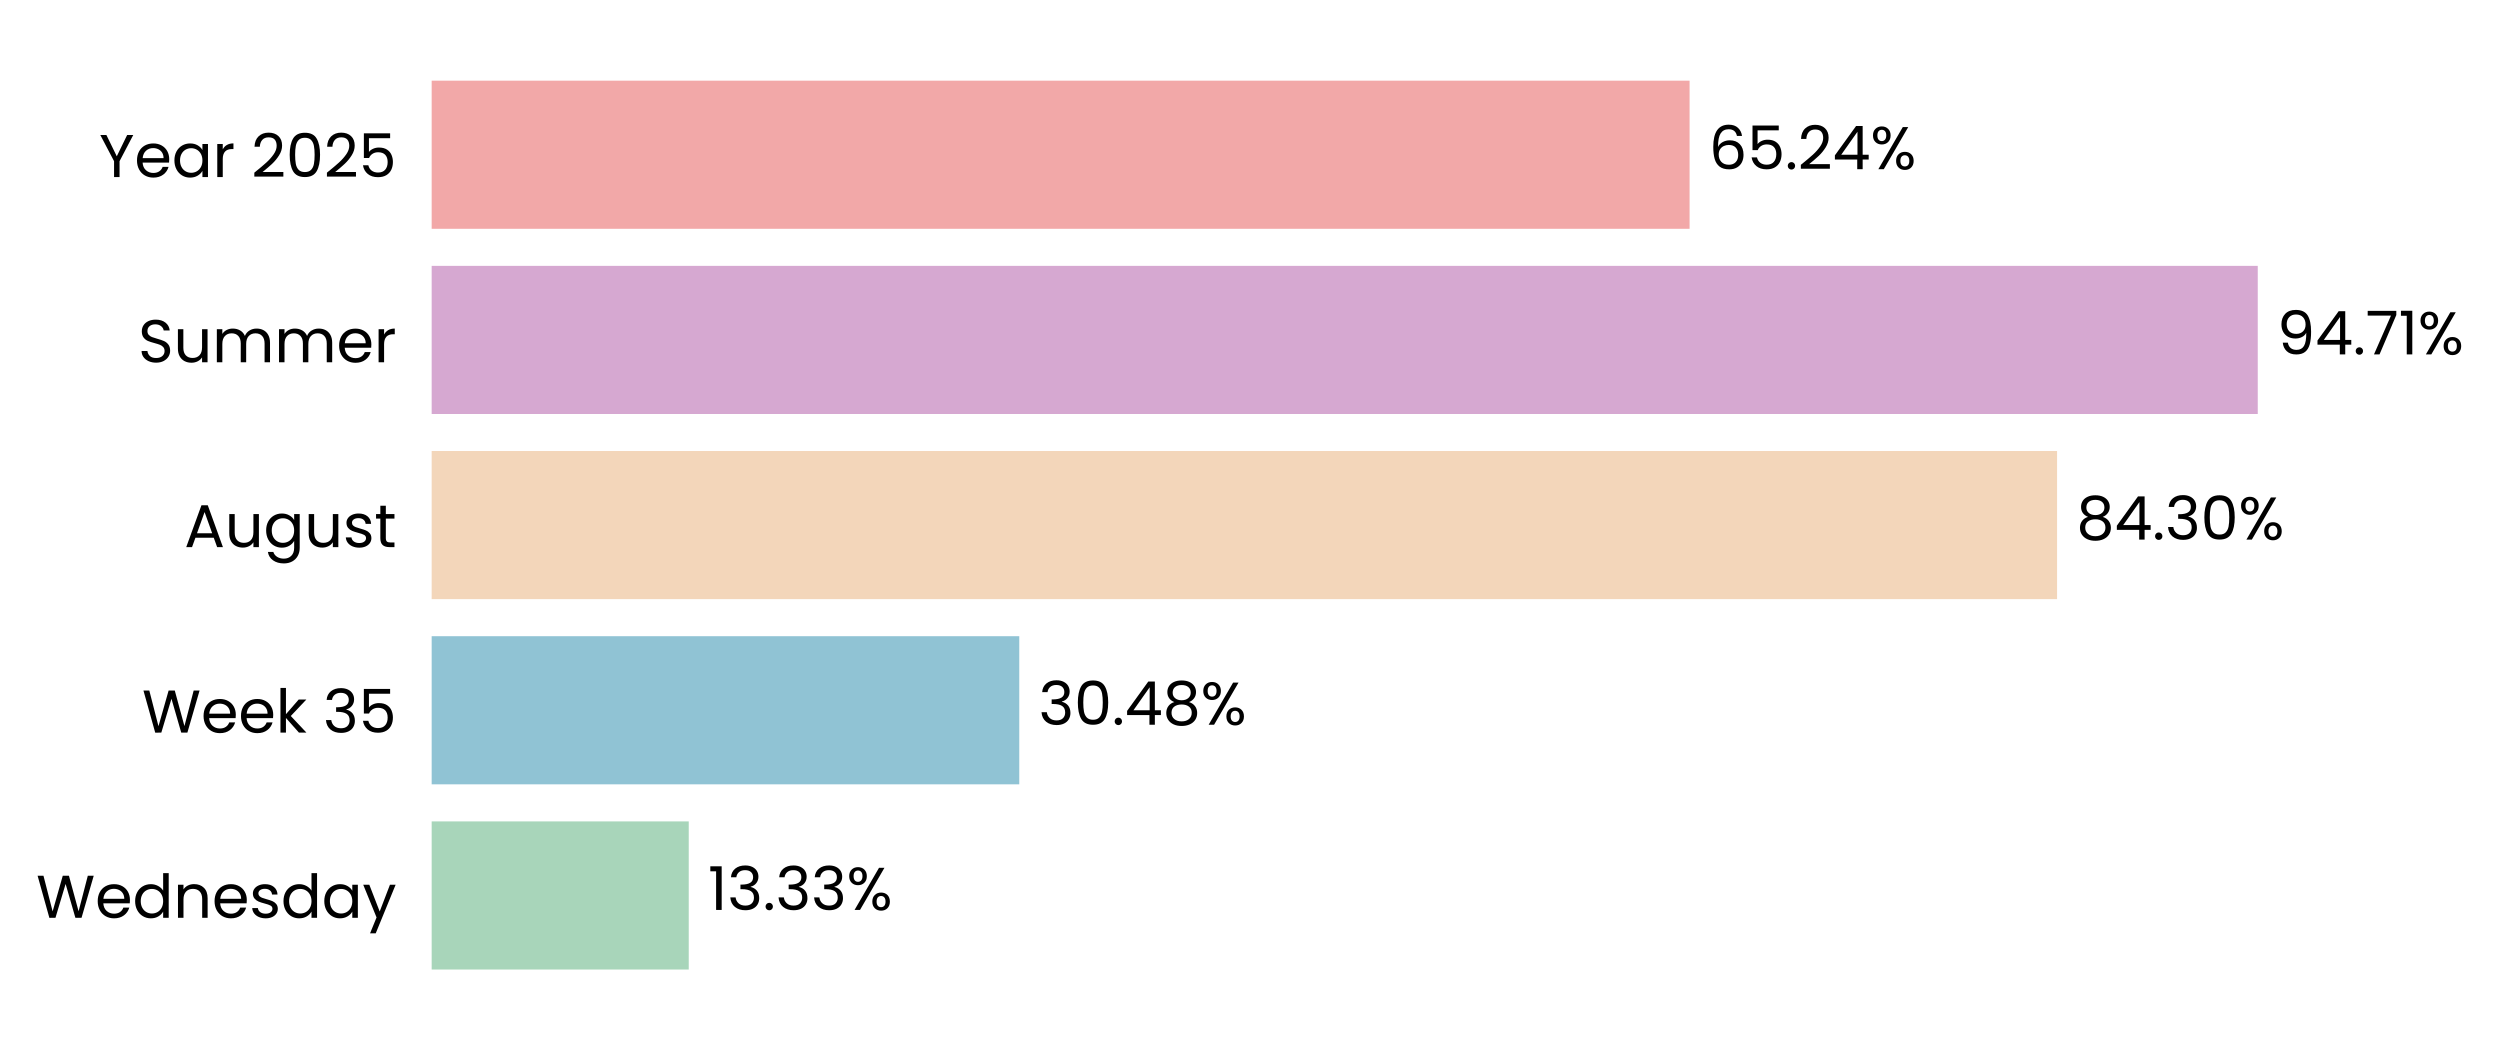
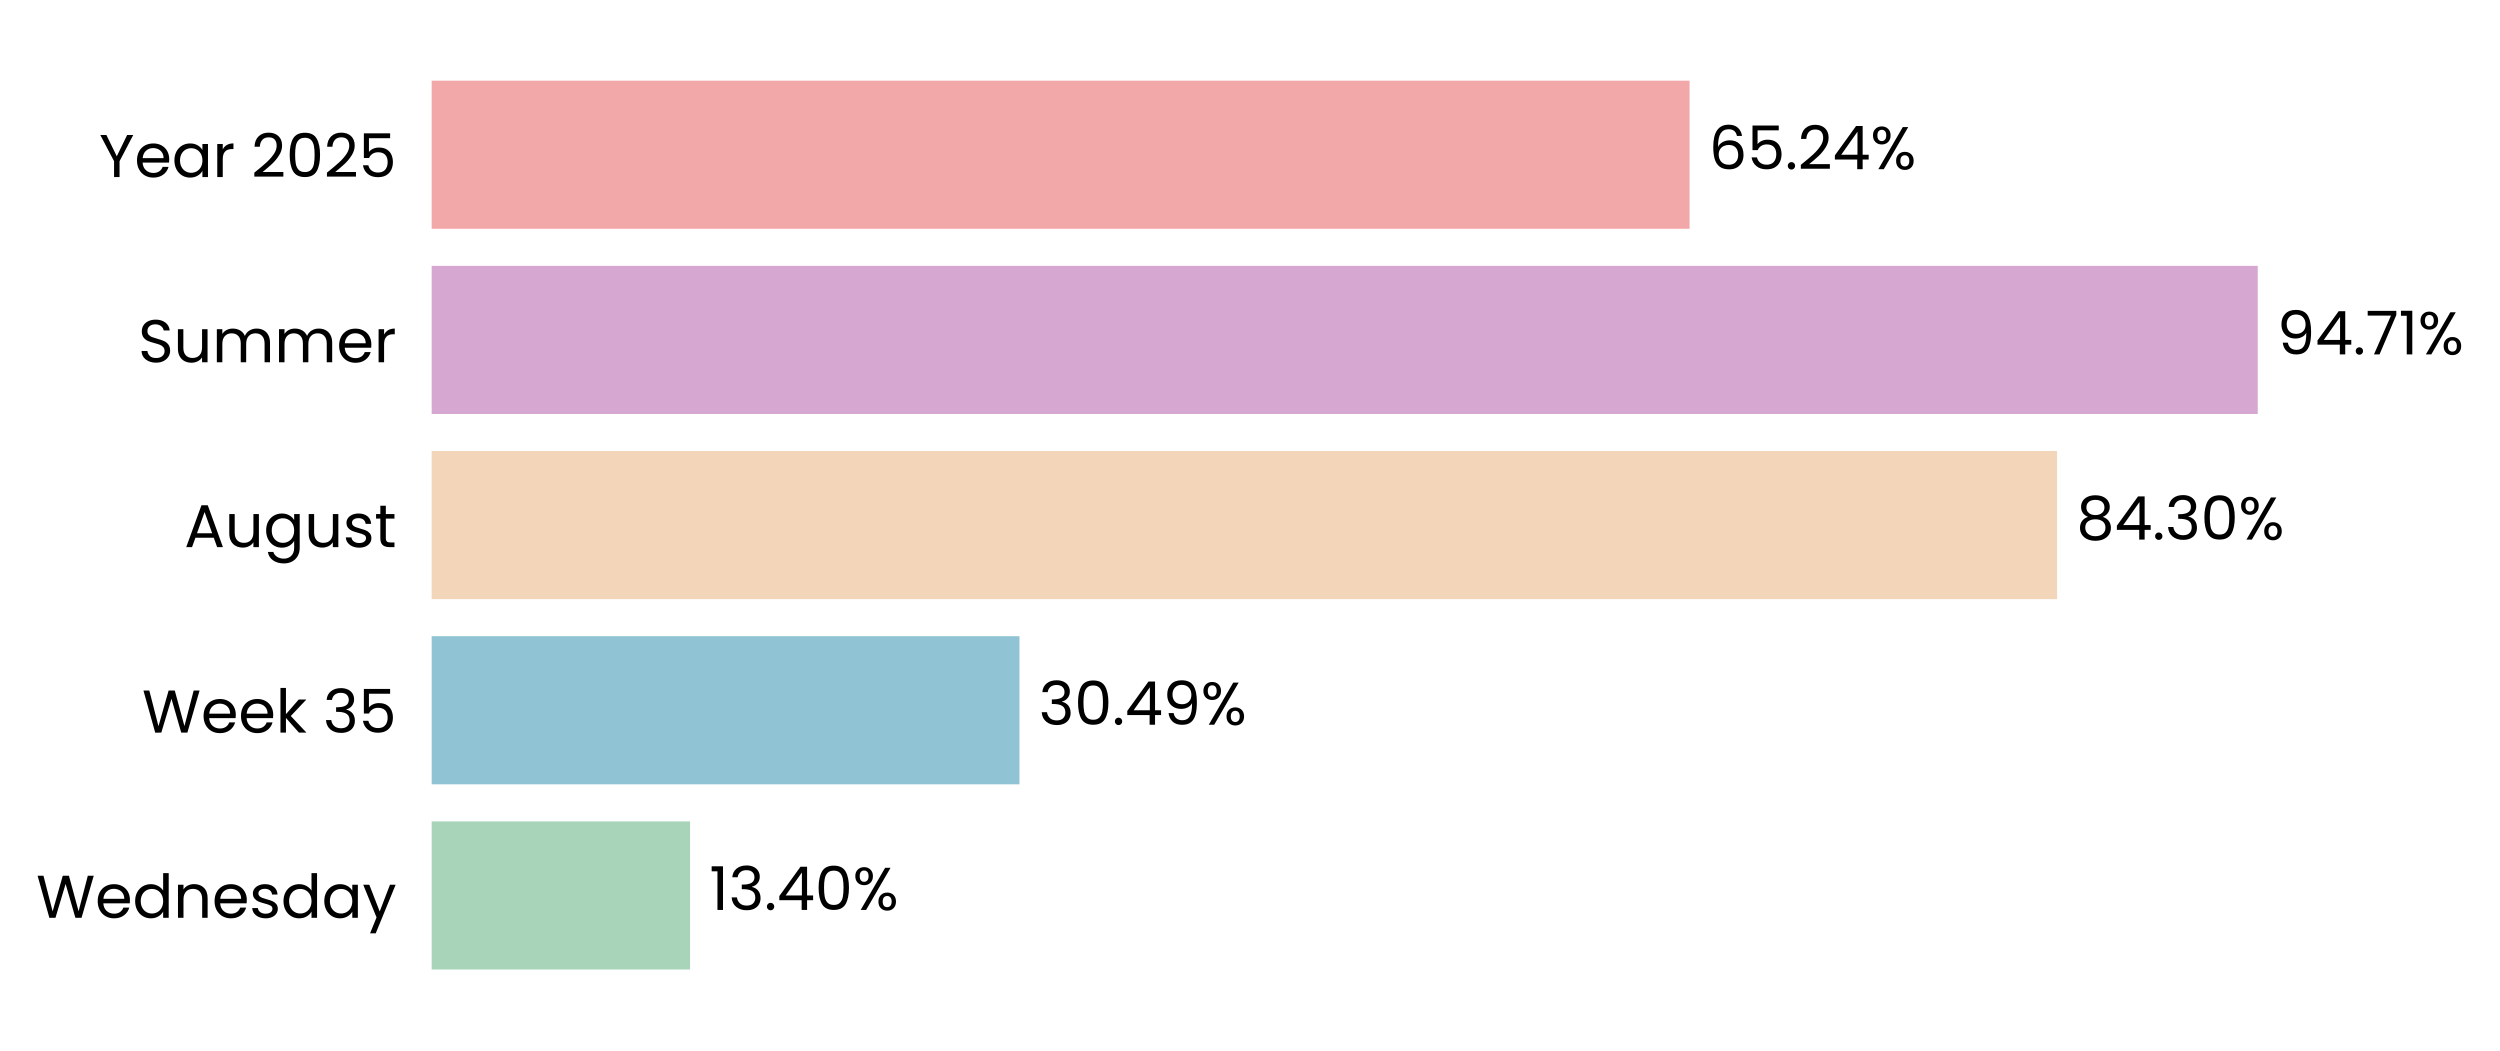
<svg xmlns="http://www.w3.org/2000/svg" xmlns:xlink="http://www.w3.org/1999/xlink" width="497.055pt" height="208.8pt" viewBox="0 0 497.055 208.8" version="1.1">
  <defs>
    <style type="text/css">*{stroke-linejoin: round; stroke-linecap: butt}</style>
  </defs>
  <g id="figure_1">
    <g id="patch_1">
      <path d="M 0 208.8  L 497.055 208.8  L 497.055 0  L 0 0  L 0 208.8  z " style="fill: none" />
    </g>
    <g id="axes_1">
      <g id="patch_2">
-         <path d="M 85.825 201.6  L 469.171 201.6  L 469.171 7.2  L 85.825 7.2  L 85.825 201.6  z " style="fill: none" />
+         <path d="M 85.825 201.6  L 469.168 201.6  L 469.168 7.2  L 85.825 7.2  L 85.825 201.6  z " style="fill: none" />
      </g>
      <g id="patch_3">
-         <path d="M 85.825 192.764  L 136.938 192.764  L 136.938 163.309  L 85.825 163.309  z " clip-path="url(#pfcd3253c48)" style="fill: #a8d5ba" />
+         <path d="M 85.825 192.764  L 137.204 192.764  L 137.204 163.309  L 85.825 163.309  z " clip-path="url(#p0a2ebeefa8)" style="fill: #a8d5ba" />
      </g>
      <g id="patch_4">
-         <path d="M 85.825 155.945  L 202.654 155.945  L 202.654 126.491  L 85.825 126.491  z " clip-path="url(#pfcd3253c48)" style="fill: #90c3d4" />
+         <path d="M 85.825 155.945  L 202.691 155.945  L 202.691 126.491  L 85.825 126.491  z " clip-path="url(#p0a2ebeefa8)" style="fill: #90c3d4" />
      </g>
      <g id="patch_5">
-         <path d="M 85.825 119.127  L 408.99 119.127  L 408.99 89.673  L 85.825 89.673  z " clip-path="url(#pfcd3253c48)" style="fill: #f3d6ba" />
+         <path d="M 85.825 119.127  L 408.996 119.127  L 408.996 89.673  L 85.825 89.673  z " clip-path="url(#p0a2ebeefa8)" style="fill: #f3d6ba" />
      </g>
      <g id="patch_6">
-         <path d="M 85.825 82.309  L 448.893 82.309  L 448.893 52.855  L 85.825 52.855  z " clip-path="url(#pfcd3253c48)" style="fill: #d6a8d1" />
+         <path d="M 85.825 82.309  L 448.893 82.309  L 448.893 52.855  L 85.825 52.855  z " clip-path="url(#p0a2ebeefa8)" style="fill: #d6a8d1" />
      </g>
      <g id="patch_7">
-         <path d="M 85.825 45.491  L 335.928 45.491  L 335.928 16.036  L 85.825 16.036  z " clip-path="url(#pfcd3253c48)" style="fill: #f2a8a8" />
+         <path d="M 85.825 45.491  L 335.927 45.491  L 335.927 16.036  L 85.825 16.036  z " clip-path="url(#p0a2ebeefa8)" style="fill: #f2a8a8" />
      </g>
      <g id="matplotlib.axis_1">
        <g id="ytick_1">
          <g id="text_1">
            <g transform="translate(7.2 182.4764) scale(0.12 -0.12)">
              <defs>
                <path id="Poppins-Regular-57" d="M 6099 4461  L 4806 0  L 4154 0  L 3117 3590  L 2042 0  L 1395 -6  L 147 4461  L 768 4461  L 1741 678  L 2816 4461  L 3469 4461  L 4493 691  L 5472 4461  L 6099 4461  z " transform="scale(0.015625)" />
                <path id="Poppins-Regular-65" d="M 3693 1888  Q 3693 1722 3674 1536  L 870 1536  Q 902 1018 1225 726  Q 1549 435 2010 435  Q 2387 435 2640 611  Q 2893 787 2995 1082  L 3622 1082  Q 3482 576 3059 259  Q 2637 -58 2010 -58  Q 1510 -58 1116 166  Q 723 390 499 803  Q 275 1216 275 1760  Q 275 2304 492 2713  Q 710 3123 1104 3344  Q 1498 3565 2010 3565  Q 2509 3565 2893 3347  Q 3277 3130 3485 2749  Q 3693 2368 3693 1888  z M 3091 2010  Q 3091 2342 2944 2582  Q 2797 2822 2544 2947  Q 2291 3072 1984 3072  Q 1542 3072 1232 2790  Q 922 2509 877 2010  L 3091 2010  z " transform="scale(0.015625)" />
                <path id="Poppins-Regular-64" d="M 275 1766  Q 275 2304 492 2710  Q 710 3117 1091 3341  Q 1472 3565 1946 3565  Q 2355 3565 2707 3376  Q 3059 3187 3245 2880  L 3245 4736  L 3834 4736  L 3834 0  L 3245 0  L 3245 659  Q 3072 346 2733 144  Q 2394 -58 1939 -58  Q 1472 -58 1091 172  Q 710 403 492 819  Q 275 1235 275 1766  z M 3245 1760  Q 3245 2157 3085 2451  Q 2925 2746 2653 2902  Q 2381 3059 2054 3059  Q 1728 3059 1459 2905  Q 1190 2752 1030 2457  Q 870 2163 870 1766  Q 870 1363 1030 1065  Q 1190 768 1459 611  Q 1728 454 2054 454  Q 2381 454 2653 611  Q 2925 768 3085 1065  Q 3245 1363 3245 1760  z " transform="scale(0.015625)" />
                <path id="Poppins-Regular-6e" d="M 2202 3571  Q 2842 3571 3238 3184  Q 3635 2797 3635 2067  L 3635 0  L 3059 0  L 3059 1984  Q 3059 2509 2796 2787  Q 2534 3066 2080 3066  Q 1619 3066 1347 2778  Q 1075 2490 1075 1939  L 1075 0  L 493 0  L 493 3507  L 1075 3507  L 1075 3008  Q 1248 3277 1545 3424  Q 1843 3571 2202 3571  z " transform="scale(0.015625)" />
                <path id="Poppins-Regular-73" d="M 1734 -58  Q 1331 -58 1011 80  Q 691 218 505 464  Q 320 710 301 1030  L 902 1030  Q 928 768 1149 601  Q 1370 435 1728 435  Q 2061 435 2253 582  Q 2445 730 2445 954  Q 2445 1184 2240 1296  Q 2035 1408 1606 1517  Q 1216 1619 969 1724  Q 723 1830 547 2038  Q 371 2246 371 2586  Q 371 2854 531 3078  Q 691 3302 985 3433  Q 1280 3565 1658 3565  Q 2240 3565 2598 3270  Q 2957 2976 2982 2464  L 2400 2464  Q 2381 2739 2179 2905  Q 1978 3072 1638 3072  Q 1325 3072 1139 2937  Q 954 2803 954 2586  Q 954 2413 1066 2301  Q 1178 2189 1347 2121  Q 1517 2054 1818 1971  Q 2195 1869 2432 1769  Q 2669 1670 2838 1472  Q 3008 1274 3014 954  Q 3014 666 2854 435  Q 2694 205 2403 73  Q 2112 -58 1734 -58  z " transform="scale(0.015625)" />
                <path id="Poppins-Regular-61" d="M 275 1766  Q 275 2304 492 2710  Q 710 3117 1091 3341  Q 1472 3565 1939 3565  Q 2400 3565 2739 3366  Q 3078 3168 3245 2867  L 3245 3507  L 3834 3507  L 3834 0  L 3245 0  L 3245 653  Q 3072 346 2729 144  Q 2387 -58 1933 -58  Q 1466 -58 1088 172  Q 710 403 492 819  Q 275 1235 275 1766  z M 3245 1760  Q 3245 2157 3085 2451  Q 2925 2746 2653 2902  Q 2381 3059 2054 3059  Q 1728 3059 1459 2905  Q 1190 2752 1030 2457  Q 870 2163 870 1766  Q 870 1363 1030 1065  Q 1190 768 1459 611  Q 1728 454 2054 454  Q 2381 454 2653 611  Q 2925 768 3085 1065  Q 3245 1363 3245 1760  z " transform="scale(0.015625)" />
                <path id="Poppins-Regular-79" d="M 3514 3507  L 1402 -1651  L 800 -1651  L 1491 38  L 77 3507  L 723 3507  L 1824 666  L 2912 3507  L 3514 3507  z " transform="scale(0.015625)" />
              </defs>
              <use xlink:href="#Poppins-Regular-57" />
              <use xlink:href="#Poppins-Regular-65" transform="translate(97.59999 0)" />
              <use xlink:href="#Poppins-Regular-64" transform="translate(159.6 0)" />
              <use xlink:href="#Poppins-Regular-6e" transform="translate(227.2 0)" />
              <use xlink:href="#Poppins-Regular-65" transform="translate(291.2 0)" />
              <use xlink:href="#Poppins-Regular-73" transform="translate(353.1999 0)" />
              <use xlink:href="#Poppins-Regular-64" transform="translate(405.3999 0)" />
              <use xlink:href="#Poppins-Regular-61" transform="translate(472.9999 0)" />
              <use xlink:href="#Poppins-Regular-79" transform="translate(540.5999 0)" />
            </g>
          </g>
        </g>
        <g id="ytick_2">
          <g id="text_2">
            <g transform="translate(28.245 145.6582) scale(0.12 -0.12)">
              <defs>
                <path id="Poppins-Regular-6b" d="M 2451 0  L 1075 1549  L 1075 0  L 493 0  L 493 4736  L 1075 4736  L 1075 1952  L 2426 3507  L 3238 3507  L 1587 1760  L 3245 0  L 2451 0  z " transform="scale(0.015625)" />
                <path id="Poppins-Regular-20" transform="scale(0.015625)" />
                <path id="Poppins-Regular-33" d="M 384 3462  Q 429 4051 838 4384  Q 1248 4717 1901 4717  Q 2336 4717 2653 4560  Q 2970 4403 3133 4134  Q 3296 3866 3296 3526  Q 3296 3130 3069 2842  Q 2842 2554 2477 2470  L 2477 2438  Q 2893 2336 3136 2035  Q 3379 1734 3379 1248  Q 3379 883 3212 592  Q 3046 301 2713 134  Q 2381 -32 1914 -32  Q 1235 -32 800 323  Q 365 678 314 1331  L 877 1331  Q 922 947 1190 704  Q 1459 461 1907 461  Q 2355 461 2588 694  Q 2822 928 2822 1299  Q 2822 1779 2502 1990  Q 2182 2202 1536 2202  L 1389 2202  L 1389 2688  L 1542 2688  Q 2131 2694 2432 2883  Q 2733 3072 2733 3469  Q 2733 3808 2512 4013  Q 2291 4218 1882 4218  Q 1485 4218 1241 4013  Q 998 3808 954 3462  L 384 3462  z " transform="scale(0.015625)" />
                <path id="Poppins-Regular-35" d="M 3347 4122  L 1101 4122  L 1101 2662  Q 1248 2867 1536 2998  Q 1824 3130 2157 3130  Q 2688 3130 3021 2909  Q 3354 2688 3498 2339  Q 3642 1990 3642 1600  Q 3642 1139 3469 774  Q 3296 410 2941 198  Q 2586 -13 2061 -13  Q 1389 -13 973 332  Q 557 678 467 1254  L 1037 1254  Q 1120 890 1389 685  Q 1658 480 2067 480  Q 2573 480 2829 784  Q 3085 1088 3085 1587  Q 3085 2086 2829 2358  Q 2573 2630 2074 2630  Q 1734 2630 1481 2467  Q 1229 2304 1114 2022  L 563 2022  L 563 4634  L 3347 4634  L 3347 4122  z " transform="scale(0.015625)" />
              </defs>
              <use xlink:href="#Poppins-Regular-57" />
              <use xlink:href="#Poppins-Regular-65" transform="translate(97.59999 0)" />
              <use xlink:href="#Poppins-Regular-65" transform="translate(159.6 0)" />
              <use xlink:href="#Poppins-Regular-6b" transform="translate(221.6 0)" />
              <use xlink:href="#Poppins-Regular-20" transform="translate(273.0999 0)" />
              <use xlink:href="#Poppins-Regular-33" transform="translate(299.7999 0)" />
              <use xlink:href="#Poppins-Regular-35" transform="translate(358.6999 0)" />
            </g>
          </g>
        </g>
        <g id="ytick_3">
          <g id="text_3">
            <g transform="translate(36.63188 108.78) scale(0.12 -0.12)">
              <defs>
                <path id="Poppins-Regular-41" d="M 3130 992  L 1184 992  L 826 0  L 211 0  L 1824 4435  L 2496 4435  L 4102 0  L 3488 0  L 3130 992  z M 2963 1466  L 2157 3718  L 1350 1466  L 2963 1466  z " transform="scale(0.015625)" />
                <path id="Poppins-Regular-75" d="M 3603 3507  L 3603 0  L 3021 0  L 3021 518  Q 2854 250 2556 99  Q 2259 -51 1901 -51  Q 1491 -51 1164 118  Q 838 288 649 627  Q 461 966 461 1453  L 461 3507  L 1037 3507  L 1037 1530  Q 1037 1011 1299 732  Q 1562 454 2016 454  Q 2483 454 2752 742  Q 3021 1030 3021 1581  L 3021 3507  L 3603 3507  z " transform="scale(0.015625)" />
                <path id="Poppins-Regular-67" d="M 1939 3565  Q 2394 3565 2736 3366  Q 3078 3168 3245 2867  L 3245 3507  L 3834 3507  L 3834 -77  Q 3834 -557 3629 -931  Q 3424 -1306 3043 -1517  Q 2662 -1728 2157 -1728  Q 1466 -1728 1005 -1401  Q 544 -1075 461 -512  L 1037 -512  Q 1133 -832 1433 -1027  Q 1734 -1222 2157 -1222  Q 2637 -1222 2941 -921  Q 3245 -621 3245 -77  L 3245 659  Q 3072 352 2733 147  Q 2394 -58 1939 -58  Q 1472 -58 1091 172  Q 710 403 492 819  Q 275 1235 275 1766  Q 275 2304 492 2710  Q 710 3117 1091 3341  Q 1472 3565 1939 3565  z M 3245 1760  Q 3245 2157 3085 2451  Q 2925 2746 2653 2902  Q 2381 3059 2054 3059  Q 1728 3059 1459 2905  Q 1190 2752 1030 2457  Q 870 2163 870 1766  Q 870 1363 1030 1065  Q 1190 768 1459 611  Q 1728 454 2054 454  Q 2381 454 2653 611  Q 2925 768 3085 1065  Q 3245 1363 3245 1760  z " transform="scale(0.015625)" />
                <path id="Poppins-Regular-74" d="M 1203 3027  L 1203 960  Q 1203 704 1312 598  Q 1421 493 1690 493  L 2118 493  L 2118 0  L 1594 0  Q 1107 0 864 224  Q 621 448 621 960  L 621 3027  L 166 3027  L 166 3507  L 621 3507  L 621 4390  L 1203 4390  L 1203 3507  L 2118 3507  L 2118 3027  L 1203 3027  z " transform="scale(0.015625)" />
              </defs>
              <use xlink:href="#Poppins-Regular-41" />
              <use xlink:href="#Poppins-Regular-75" transform="translate(67.39999 0)" />
              <use xlink:href="#Poppins-Regular-67" transform="translate(131.4 0)" />
              <use xlink:href="#Poppins-Regular-75" transform="translate(199 0)" />
              <use xlink:href="#Poppins-Regular-73" transform="translate(263 0)" />
              <use xlink:href="#Poppins-Regular-74" transform="translate(315.2 0)" />
            </g>
          </g>
        </g>
        <g id="ytick_4">
          <g id="text_4">
            <g transform="translate(27.465 72.02182) scale(0.12 -0.12)">
              <defs>
                <path id="Poppins-Regular-53" d="M 1907 -45  Q 1466 -45 1117 112  Q 768 269 569 547  Q 371 826 365 1190  L 986 1190  Q 1018 877 1245 662  Q 1472 448 1907 448  Q 2323 448 2563 656  Q 2803 864 2803 1190  Q 2803 1446 2662 1606  Q 2522 1766 2310 1849  Q 2099 1933 1741 2029  Q 1299 2144 1033 2259  Q 768 2374 579 2620  Q 390 2867 390 3283  Q 390 3648 576 3929  Q 762 4211 1098 4364  Q 1434 4518 1869 4518  Q 2496 4518 2896 4204  Q 3296 3891 3347 3373  L 2707 3373  Q 2675 3629 2438 3824  Q 2202 4019 1811 4019  Q 1446 4019 1216 3830  Q 986 3642 986 3302  Q 986 3059 1123 2905  Q 1261 2752 1462 2672  Q 1664 2592 2029 2490  Q 2470 2368 2739 2249  Q 3008 2131 3200 1884  Q 3392 1638 3392 1216  Q 3392 890 3219 602  Q 3046 314 2707 134  Q 2368 -45 1907 -45  z " transform="scale(0.015625)" />
                <path id="Poppins-Regular-6d" d="M 4710 3571  Q 5120 3571 5440 3401  Q 5760 3232 5945 2893  Q 6131 2554 6131 2067  L 6131 0  L 5555 0  L 5555 1984  Q 5555 2509 5296 2787  Q 5037 3066 4595 3066  Q 4141 3066 3872 2774  Q 3603 2483 3603 1933  L 3603 0  L 3027 0  L 3027 1984  Q 3027 2509 2768 2787  Q 2509 3066 2067 3066  Q 1613 3066 1344 2774  Q 1075 2483 1075 1933  L 1075 0  L 493 0  L 493 3507  L 1075 3507  L 1075 3002  Q 1248 3277 1539 3424  Q 1830 3571 2182 3571  Q 2624 3571 2963 3372  Q 3302 3174 3469 2790  Q 3616 3162 3955 3366  Q 4294 3571 4710 3571  z " transform="scale(0.015625)" />
                <path id="Poppins-Regular-72" d="M 1075 2938  Q 1229 3238 1513 3404  Q 1798 3571 2208 3571  L 2208 2970  L 2054 2970  Q 1075 2970 1075 1907  L 1075 0  L 493 0  L 493 3507  L 1075 3507  L 1075 2938  z " transform="scale(0.015625)" />
              </defs>
              <use xlink:href="#Poppins-Regular-53" />
              <use xlink:href="#Poppins-Regular-75" transform="translate(58.7 0)" />
              <use xlink:href="#Poppins-Regular-6d" transform="translate(122.7 0)" />
              <use xlink:href="#Poppins-Regular-6d" transform="translate(225.7 0)" />
              <use xlink:href="#Poppins-Regular-65" transform="translate(328.7 0)" />
              <use xlink:href="#Poppins-Regular-72" transform="translate(390.6999 0)" />
            </g>
          </g>
        </g>
        <g id="ytick_5">
          <g id="text_5">
            <g transform="translate(19.71375 35.20364) scale(0.12 -0.12)">
              <defs>
                <path id="Poppins-Regular-59" d="M 3616 4461  L 2163 1683  L 2163 0  L 1581 0  L 1581 1683  L 122 4461  L 768 4461  L 1869 2202  L 2970 4461  L 3616 4461  z " transform="scale(0.015625)" />
                <path id="Poppins-Regular-32" d="M 326 467  Q 1139 1120 1600 1539  Q 2061 1958 2377 2416  Q 2694 2874 2694 3315  Q 2694 3731 2492 3971  Q 2291 4211 1843 4211  Q 1408 4211 1168 3939  Q 928 3667 909 3213  L 346 3213  Q 371 3930 780 4320  Q 1190 4710 1837 4710  Q 2496 4710 2883 4345  Q 3270 3981 3270 3341  Q 3270 2810 2953 2307  Q 2637 1805 2233 1424  Q 1830 1043 1203 538  L 3405 538  L 3405 51  L 326 51  L 326 467  z " transform="scale(0.015625)" />
                <path id="Poppins-Regular-30" d="M 397 2362  Q 397 3462 755 4080  Q 1114 4698 2010 4698  Q 2899 4698 3257 4080  Q 3616 3462 3616 2362  Q 3616 1242 3257 621  Q 2899 0 2010 0  Q 1114 0 755 621  Q 397 1242 397 2362  z M 3040 2362  Q 3040 2918 2966 3305  Q 2893 3693 2665 3929  Q 2438 4166 2010 4166  Q 1574 4166 1347 3929  Q 1120 3693 1046 3305  Q 973 2918 973 2362  Q 973 1786 1046 1395  Q 1120 1005 1347 768  Q 1574 531 2010 531  Q 2438 531 2665 768  Q 2893 1005 2966 1395  Q 3040 1786 3040 2362  z " transform="scale(0.015625)" />
              </defs>
              <use xlink:href="#Poppins-Regular-59" />
              <use xlink:href="#Poppins-Regular-65" transform="translate(58.39999 0)" />
              <use xlink:href="#Poppins-Regular-61" transform="translate(120.4 0)" />
              <use xlink:href="#Poppins-Regular-72" transform="translate(188 0)" />
              <use xlink:href="#Poppins-Regular-20" transform="translate(225.3 0)" />
              <use xlink:href="#Poppins-Regular-32" transform="translate(252 0)" />
              <use xlink:href="#Poppins-Regular-30" transform="translate(309.4999 0)" />
              <use xlink:href="#Poppins-Regular-32" transform="translate(372.2999 0)" />
              <use xlink:href="#Poppins-Regular-35" transform="translate(429.7999 0)" />
            </g>
          </g>
        </g>
      </g>
      <g id="text_6">
-         <g transform="translate(140.7713 180.9164) scale(0.12 -0.12)">
+         <g transform="translate(141.0371 180.9164) scale(0.12 -0.12)">
          <defs>
            <path id="Poppins-Regular-31" d="M 243 4096  L 243 4627  L 1446 4627  L 1446 0  L 858 0  L 858 4096  L 243 4096  z " transform="scale(0.015625)" />
            <path id="Poppins-Regular-2e" d="M 678 -38  Q 512 -38 397 77  Q 282 192 282 358  Q 282 525 397 640  Q 512 755 678 755  Q 838 755 950 640  Q 1062 525 1062 358  Q 1062 192 950 77  Q 838 -38 678 -38  z " transform="scale(0.015625)" />
+             <path id="Poppins-Regular-34" d="M 256 1030  L 256 1472  L 2502 4582  L 3200 4582  L 3200 1536  L 3840 1536  L 3840 1030  L 3200 1030  L 3200 0  L 2624 0  L 2624 1030  L 256 1030  z M 2650 3974  L 928 1536  L 2650 1536  L 2650 3974  z " transform="scale(0.015625)" />
            <path id="Poppins-Regular-25" d="M 269 3584  Q 269 4019 531 4278  Q 794 4538 1203 4538  Q 1613 4538 1875 4278  Q 2138 4019 2138 3584  Q 2138 3142 1875 2883  Q 1613 2624 1203 2624  Q 794 2624 531 2883  Q 269 3142 269 3584  z M 4006 4467  L 1414 0  L 838 0  L 3430 4467  L 4006 4467  z M 1203 4179  Q 986 4179 861 4028  Q 736 3878 736 3584  Q 736 3290 861 3136  Q 986 2982 1203 2982  Q 1421 2982 1549 3139  Q 1677 3296 1677 3584  Q 1677 3878 1549 4028  Q 1421 4179 1203 4179  z M 2720 883  Q 2720 1325 2982 1584  Q 3245 1843 3654 1843  Q 4064 1843 4323 1584  Q 4582 1325 4582 883  Q 4582 448 4323 185  Q 4064 -77 3654 -77  Q 3245 -77 2982 182  Q 2720 442 2720 883  z M 3648 1478  Q 3430 1478 3302 1328  Q 3174 1178 3174 883  Q 3174 595 3302 444  Q 3430 294 3648 294  Q 3866 294 3994 444  Q 4122 595 4122 883  Q 4122 1178 3994 1328  Q 3866 1478 3648 1478  z " transform="scale(0.015625)" />
          </defs>
          <use xlink:href="#Poppins-Regular-31" />
          <use xlink:href="#Poppins-Regular-33" transform="translate(31.99998 0)" />
          <use xlink:href="#Poppins-Regular-2e" transform="translate(90.89998 0)" />
-           <use xlink:href="#Poppins-Regular-33" transform="translate(111.9 0)" />
-           <use xlink:href="#Poppins-Regular-33" transform="translate(170.8 0)" />
-           <use xlink:href="#Poppins-Regular-25" transform="translate(229.7 0)" />
+           <use xlink:href="#Poppins-Regular-34" transform="translate(111.9 0)" />
+           <use xlink:href="#Poppins-Regular-30" transform="translate(174.8 0)" />
+           <use xlink:href="#Poppins-Regular-25" transform="translate(237.5999 0)" />
        </g>
      </g>
      <g id="text_7">
-         <g transform="translate(206.4878 144.0982) scale(0.12 -0.12)">
-           <defs>
-             <path id="Poppins-Regular-34" d="M 256 1030  L 256 1472  L 2502 4582  L 3200 4582  L 3200 1536  L 3840 1536  L 3840 1030  L 3200 1030  L 3200 0  L 2624 0  L 2624 1030  L 256 1030  z M 2650 3974  L 928 1536  L 2650 1536  L 2650 3974  z " transform="scale(0.015625)" />
-             <path id="Poppins-Regular-38" d="M 1242 2406  Q 883 2547 691 2816  Q 499 3085 499 3469  Q 499 3814 672 4092  Q 845 4371 1187 4534  Q 1530 4698 2016 4698  Q 2502 4698 2844 4534  Q 3187 4371 3363 4092  Q 3539 3814 3539 3469  Q 3539 3098 3340 2819  Q 3142 2541 2797 2406  Q 3194 2285 3427 1981  Q 3661 1677 3661 1248  Q 3661 832 3456 521  Q 3251 211 2876 41  Q 2502 -128 2016 -128  Q 1530 -128 1162 41  Q 794 211 589 521  Q 384 832 384 1248  Q 384 1677 614 1984  Q 845 2291 1242 2406  z M 2976 3398  Q 2976 3789 2720 4000  Q 2464 4211 2016 4211  Q 1574 4211 1318 4000  Q 1062 3789 1062 3392  Q 1062 3034 1328 2816  Q 1594 2598 2016 2598  Q 2445 2598 2710 2819  Q 2976 3040 2976 3398  z M 2016 2150  Q 1542 2150 1241 1929  Q 941 1709 941 1267  Q 941 858 1232 608  Q 1523 358 2016 358  Q 2509 358 2797 608  Q 3085 858 3085 1267  Q 3085 1696 2790 1923  Q 2496 2150 2016 2150  z " transform="scale(0.015625)" />
+         <g transform="translate(206.5249 144.0982) scale(0.12 -0.12)">
+           <defs>
+             <path id="Poppins-Regular-39" d="M 1146 1242  Q 1210 877 1443 678  Q 1677 480 2074 480  Q 2605 480 2857 896  Q 3110 1312 3098 2298  Q 2963 2010 2649 1846  Q 2336 1683 1952 1683  Q 1523 1683 1187 1859  Q 851 2035 659 2374  Q 467 2714 467 3194  Q 467 3878 864 4297  Q 1261 4717 1990 4717  Q 2886 4717 3248 4134  Q 3610 3552 3610 2400  Q 3610 1594 3466 1069  Q 3322 544 2979 269  Q 2637 -6 2042 -6  Q 1389 -6 1024 346  Q 659 698 608 1242  L 1146 1242  z M 2048 2176  Q 2477 2176 2752 2441  Q 3027 2707 3027 3162  Q 3027 3642 2758 3936  Q 2490 4230 2003 4230  Q 1555 4230 1289 3948  Q 1024 3667 1024 3206  Q 1024 2739 1286 2457  Q 1549 2176 2048 2176  z " transform="scale(0.015625)" />
          </defs>
          <use xlink:href="#Poppins-Regular-33" />
          <use xlink:href="#Poppins-Regular-30" transform="translate(58.89999 0)" />
          <use xlink:href="#Poppins-Regular-2e" transform="translate(121.7 0)" />
          <use xlink:href="#Poppins-Regular-34" transform="translate(142.7 0)" />
-           <use xlink:href="#Poppins-Regular-38" transform="translate(205.6 0)" />
-           <use xlink:href="#Poppins-Regular-25" transform="translate(268.7 0)" />
+           <use xlink:href="#Poppins-Regular-39" transform="translate(205.6 0)" />
+           <use xlink:href="#Poppins-Regular-25" transform="translate(268.5999 0)" />
        </g>
      </g>
      <g id="text_8">
-         <g transform="translate(412.8234 107.28) scale(0.12 -0.12)">
+         <g transform="translate(412.8295 107.28) scale(0.12 -0.12)">
+           <defs>
+             <path id="Poppins-Regular-38" d="M 1242 2406  Q 883 2547 691 2816  Q 499 3085 499 3469  Q 499 3814 672 4092  Q 845 4371 1187 4534  Q 1530 4698 2016 4698  Q 2502 4698 2844 4534  Q 3187 4371 3363 4092  Q 3539 3814 3539 3469  Q 3539 3098 3340 2819  Q 3142 2541 2797 2406  Q 3194 2285 3427 1981  Q 3661 1677 3661 1248  Q 3661 832 3456 521  Q 3251 211 2876 41  Q 2502 -128 2016 -128  Q 1530 -128 1162 41  Q 794 211 589 521  Q 384 832 384 1248  Q 384 1677 614 1984  Q 845 2291 1242 2406  z M 2976 3398  Q 2976 3789 2720 4000  Q 2464 4211 2016 4211  Q 1574 4211 1318 4000  Q 1062 3789 1062 3392  Q 1062 3034 1328 2816  Q 1594 2598 2016 2598  Q 2445 2598 2710 2819  Q 2976 3040 2976 3398  z M 2016 2150  Q 1542 2150 1241 1929  Q 941 1709 941 1267  Q 941 858 1232 608  Q 1523 358 2016 358  Q 2509 358 2797 608  Q 3085 858 3085 1267  Q 3085 1696 2790 1923  Q 2496 2150 2016 2150  z " transform="scale(0.015625)" />
+           </defs>
          <use xlink:href="#Poppins-Regular-38" />
          <use xlink:href="#Poppins-Regular-34" transform="translate(63.09999 0)" />
          <use xlink:href="#Poppins-Regular-2e" transform="translate(126 0)" />
          <use xlink:href="#Poppins-Regular-33" transform="translate(147 0)" />
          <use xlink:href="#Poppins-Regular-30" transform="translate(205.9 0)" />
          <use xlink:href="#Poppins-Regular-25" transform="translate(268.7 0)" />
        </g>
      </g>
      <g id="text_9">
        <g transform="translate(452.7262 70.46182) scale(0.12 -0.12)">
          <defs>
-             <path id="Poppins-Regular-39" d="M 1146 1242  Q 1210 877 1443 678  Q 1677 480 2074 480  Q 2605 480 2857 896  Q 3110 1312 3098 2298  Q 2963 2010 2649 1846  Q 2336 1683 1952 1683  Q 1523 1683 1187 1859  Q 851 2035 659 2374  Q 467 2714 467 3194  Q 467 3878 864 4297  Q 1261 4717 1990 4717  Q 2886 4717 3248 4134  Q 3610 3552 3610 2400  Q 3610 1594 3466 1069  Q 3322 544 2979 269  Q 2637 -6 2042 -6  Q 1389 -6 1024 346  Q 659 698 608 1242  L 1146 1242  z M 2048 2176  Q 2477 2176 2752 2441  Q 3027 2707 3027 3162  Q 3027 3642 2758 3936  Q 2490 4230 2003 4230  Q 1555 4230 1289 3948  Q 1024 3667 1024 3206  Q 1024 2739 1286 2457  Q 1549 2176 2048 2176  z " transform="scale(0.015625)" />
            <path id="Poppins-Regular-37" d="M 3245 4173  L 1466 0  L 877 0  L 2682 4115  L 211 4115  L 211 4614  L 3245 4614  L 3245 4173  z " transform="scale(0.015625)" />
          </defs>
          <use xlink:href="#Poppins-Regular-39" />
          <use xlink:href="#Poppins-Regular-34" transform="translate(62.99999 0)" />
          <use xlink:href="#Poppins-Regular-2e" transform="translate(125.9 0)" />
          <use xlink:href="#Poppins-Regular-37" transform="translate(146.9 0)" />
          <use xlink:href="#Poppins-Regular-31" transform="translate(201.5 0)" />
          <use xlink:href="#Poppins-Regular-25" transform="translate(233.4999 0)" />
        </g>
      </g>
      <g id="text_10">
-         <g transform="translate(339.7612 33.64364) scale(0.12 -0.12)">
+         <g transform="translate(339.76 33.64364) scale(0.12 -0.12)">
          <defs>
            <path id="Poppins-Regular-36" d="M 2976 3526  Q 2835 4237 2099 4237  Q 1530 4237 1248 3798  Q 966 3360 973 2355  Q 1120 2688 1462 2877  Q 1805 3066 2227 3066  Q 2886 3066 3280 2656  Q 3674 2246 3674 1523  Q 3674 1088 3504 742  Q 3334 397 2992 192  Q 2650 -13 2163 -13  Q 1504 -13 1133 281  Q 762 576 614 1094  Q 467 1613 467 2374  Q 467 4723 2106 4723  Q 2733 4723 3091 4384  Q 3450 4045 3514 3526  L 2976 3526  z M 2106 2573  Q 1830 2573 1587 2461  Q 1344 2349 1193 2121  Q 1043 1894 1043 1568  Q 1043 1082 1324 778  Q 1606 474 2131 474  Q 2579 474 2844 752  Q 3110 1030 3110 1504  Q 3110 2003 2854 2288  Q 2598 2573 2106 2573  z " transform="scale(0.015625)" />
          </defs>
          <use xlink:href="#Poppins-Regular-36" />
          <use xlink:href="#Poppins-Regular-35" transform="translate(63.49999 0)" />
          <use xlink:href="#Poppins-Regular-2e" transform="translate(126.3 0)" />
          <use xlink:href="#Poppins-Regular-32" transform="translate(147.3 0)" />
          <use xlink:href="#Poppins-Regular-34" transform="translate(204.7999 0)" />
          <use xlink:href="#Poppins-Regular-25" transform="translate(267.6999 0)" />
        </g>
      </g>
    </g>
  </g>
  <defs>
-     <clipPath id="pfcd3253c48">
-       <rect x="85.825" y="7.2" width="383.346" height="194.4" />
+     <clipPath id="p0a2ebeefa8">
+       <rect x="85.825" y="7.2" width="383.343" height="194.4" />
    </clipPath>
  </defs>
</svg>
